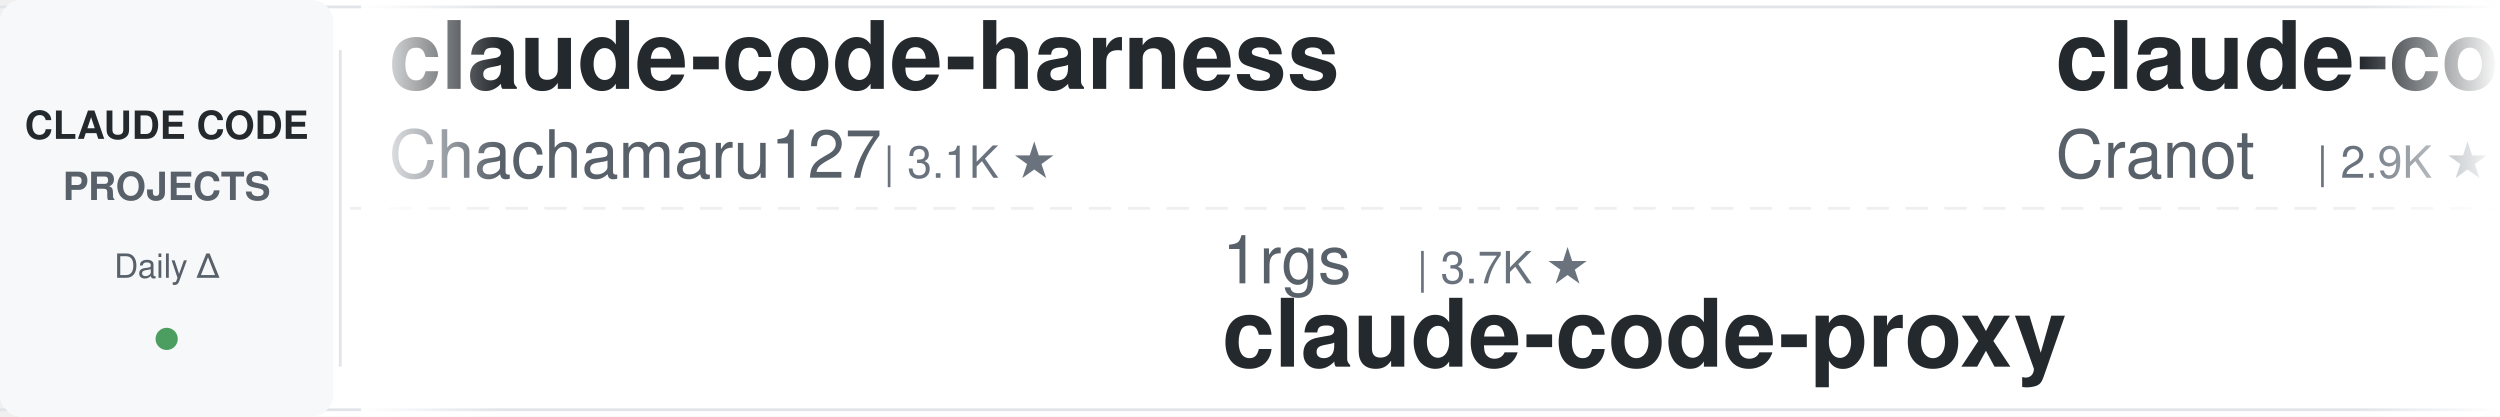
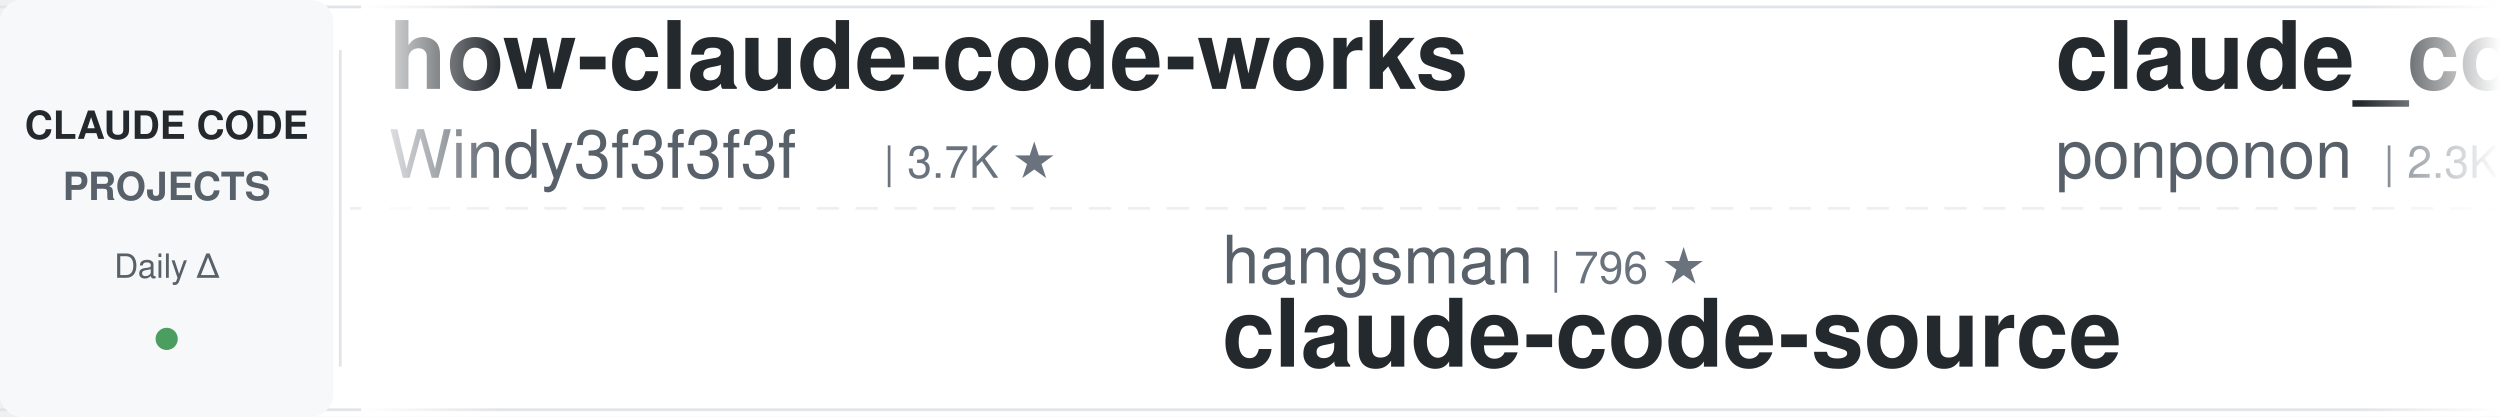
<svg xmlns="http://www.w3.org/2000/svg" width="900" height="150">
  <defs>
    <linearGradient id="leftFade" x1="0%" y1="0%" x2="100%" y2="0%">
      <stop offset="0%" style="stop-color:#ffffff;stop-opacity:1" />
      <stop offset="100%" style="stop-color:#ffffff;stop-opacity:0" />
    </linearGradient>
    <linearGradient id="rightFade" x1="0%" y1="0%" x2="100%" y2="0%">
      <stop offset="0%" style="stop-color:#ffffff;stop-opacity:0" />
      <stop offset="100%" style="stop-color:#ffffff;stop-opacity:1" />
    </linearGradient>
  </defs>
  <rect width="900" height="150" fill="#ffffff" rx="8" />
  <rect x="0" y="2" width="900" height="1" fill="#e1e4e8" />
  <rect x="0" y="147" width="900" height="1" fill="#e1e4e8" />
  <line x1="0" y1="75" x2="900" y2="75" stroke="#e1e4e8" stroke-width="1" stroke-dasharray="8 6" opacity="0.6" />
  <rect x="0" y="0" width="120" height="150" fill="#f6f8fa" rx="8" />
  <text x="60" y="50" font-family="-apple-system, BlinkMacSystemFont, 'Segoe UI', Helvetica, Arial, sans-serif" font-size="14" font-weight="600" fill="#24292e" text-anchor="middle">CLAUDE CODE</text>
  <text x="60" y="72" font-family="-apple-system, BlinkMacSystemFont, 'Segoe UI', Helvetica, Arial, sans-serif" font-size="14" font-weight="600" fill="#586069" text-anchor="middle">PROJECTS</text>
  <text x="60" y="100" font-family="-apple-system, BlinkMacSystemFont, 'Segoe UI', Helvetica, Arial, sans-serif" font-size="12" font-weight="500" fill="#586069" text-anchor="middle">Daily Δ</text>
  <circle cx="60" cy="122" r="4" fill="#22863a" opacity="0.8" />
  <rect x="122" y="18" width="1" height="114" fill="#e1e4e8" />
  <clipPath id="tickerClip">
    <rect x="130" y="0" width="770" height="150" />
  </clipPath>
  <g clip-path="url(#tickerClip)">
    <g id="tickerItems">
      <animateTransform attributeName="transform" attributeType="XML" type="translate" from="0 0" to="-3000 0" dur="54s" repeatCount="indefinite" />
      <g transform="translate(0, 0)">
-         <text x="140" y="32" font-family="-apple-system, BlinkMacSystemFont, 'Segoe UI', Helvetica, Arial, sans-serif" font-size="34" font-weight="600" fill="#24292e">claude-code-harness</text>
-         <text x="140" y="64" font-family="-apple-system, BlinkMacSystemFont, 'Segoe UI', Helvetica, Arial, sans-serif" font-size="24" font-weight="400" fill="#586069">Chachamaru127</text>
-         <text x="318" y="64" font-family="-apple-system, BlinkMacSystemFont, 'Segoe UI', Helvetica, Arial, sans-serif" font-size="16" font-weight="500" fill="#6a737d">| 3.1K ★</text>
+         <text x="140" y="32" font-family="-apple-system, BlinkMacSystemFont, 'Segoe UI', Helvetica, Arial, sans-serif" font-size="34" font-weight="600" fill="#24292e">how-claude-code-works</text>
+         <text x="140" y="64" font-family="-apple-system, BlinkMacSystemFont, 'Segoe UI', Helvetica, Arial, sans-serif" font-size="24" font-weight="400" fill="#586069">Windy3f3f3f3f</text>
+         <text x="318" y="64" font-family="-apple-system, BlinkMacSystemFont, 'Segoe UI', Helvetica, Arial, sans-serif" font-size="16" font-weight="500" fill="#6a737d">| 3.7K ★</text>
      </g>
      <g transform="translate(300, 0)">
-         <text x="140" y="102" font-family="-apple-system, BlinkMacSystemFont, 'Segoe UI', Helvetica, Arial, sans-serif" font-size="24" font-weight="400" fill="#586069">1rgs</text>
-         <text x="210" y="102" font-family="-apple-system, BlinkMacSystemFont, 'Segoe UI', Helvetica, Arial, sans-serif" font-size="16" font-weight="500" fill="#6a737d">| 3.7K ★</text>
-         <text x="140" y="132" font-family="-apple-system, BlinkMacSystemFont, 'Segoe UI', Helvetica, Arial, sans-serif" font-size="34" font-weight="600" fill="#24292e">claude-code-proxy</text>
+         <text x="140" y="102" font-family="-apple-system, BlinkMacSystemFont, 'Segoe UI', Helvetica, Arial, sans-serif" font-size="24" font-weight="400" fill="#586069">hangsman</text>
+         <text x="258" y="102" font-family="-apple-system, BlinkMacSystemFont, 'Segoe UI', Helvetica, Arial, sans-serif" font-size="16" font-weight="500" fill="#6a737d">| 796 ★</text>
+         <text x="140" y="132" font-family="-apple-system, BlinkMacSystemFont, 'Segoe UI', Helvetica, Arial, sans-serif" font-size="34" font-weight="600" fill="#24292e">claude-code-source</text>
      </g>
      <g transform="translate(600, 0)">
-         <text x="140" y="32" font-family="-apple-system, BlinkMacSystemFont, 'Segoe UI', Helvetica, Arial, sans-serif" font-size="34" font-weight="600" fill="#24292e">claude-code-guide</text>
-         <text x="140" y="64" font-family="-apple-system, BlinkMacSystemFont, 'Segoe UI', Helvetica, Arial, sans-serif" font-size="24" font-weight="400" fill="#586069">Cranot</text>
-         <text x="234" y="64" font-family="-apple-system, BlinkMacSystemFont, 'Segoe UI', Helvetica, Arial, sans-serif" font-size="16" font-weight="500" fill="#6a737d">| 2.9K ★</text>
+         <text x="140" y="32" font-family="-apple-system, BlinkMacSystemFont, 'Segoe UI', Helvetica, Arial, sans-serif" font-size="34" font-weight="600" fill="#24292e">claude_code_src</text>
+         <text x="140" y="64" font-family="-apple-system, BlinkMacSystemFont, 'Segoe UI', Helvetica, Arial, sans-serif" font-size="24" font-weight="400" fill="#586069">ponponon</text>
+         <text x="258" y="64" font-family="-apple-system, BlinkMacSystemFont, 'Segoe UI', Helvetica, Arial, sans-serif" font-size="16" font-weight="500" fill="#6a737d">| 2.3K ★</text>
      </g>
      <g transform="translate(900, 0)">
-         <text x="140" y="102" font-family="-apple-system, BlinkMacSystemFont, 'Segoe UI', Helvetica, Arial, sans-serif" font-size="24" font-weight="400" fill="#586069">huangjia2019</text>
-         <text x="306" y="102" font-family="-apple-system, BlinkMacSystemFont, 'Segoe UI', Helvetica, Arial, sans-serif" font-size="16" font-weight="500" fill="#6a737d">| 1.1K ★</text>
-         <text x="140" y="132" font-family="-apple-system, BlinkMacSystemFont, 'Segoe UI', Helvetica, Arial, sans-serif" font-size="34" font-weight="600" fill="#24292e">claude-code-engineering</text>
+         <text x="140" y="102" font-family="-apple-system, BlinkMacSystemFont, 'Segoe UI', Helvetica, Arial, sans-serif" font-size="24" font-weight="400" fill="#586069">jqueryscript</text>
+         <text x="306" y="102" font-family="-apple-system, BlinkMacSystemFont, 'Segoe UI', Helvetica, Arial, sans-serif" font-size="16" font-weight="500" fill="#6a737d">| 518 ★</text>
+         <text x="140" y="132" font-family="-apple-system, BlinkMacSystemFont, 'Segoe UI', Helvetica, Arial, sans-serif" font-size="34" font-weight="600" fill="#24292e">awesome-claude-code</text>
      </g>
      <g transform="translate(1200, 0)">
-         <text x="140" y="32" font-family="-apple-system, BlinkMacSystemFont, 'Segoe UI', Helvetica, Arial, sans-serif" font-size="34" font-weight="600" fill="#24292e">claude-code-showcase</text>
-         <text x="140" y="64" font-family="-apple-system, BlinkMacSystemFont, 'Segoe UI', Helvetica, Arial, sans-serif" font-size="24" font-weight="400" fill="#586069">ChrisWiles</text>
-         <text x="282" y="64" font-family="-apple-system, BlinkMacSystemFont, 'Segoe UI', Helvetica, Arial, sans-serif" font-size="16" font-weight="500" fill="#6a737d">| 6.1K ★</text>
+         <text x="140" y="32" font-family="-apple-system, BlinkMacSystemFont, 'Segoe UI', Helvetica, Arial, sans-serif" font-size="34" font-weight="600" fill="#24292e">claude-code-source</text>
+         <text x="140" y="64" font-family="-apple-system, BlinkMacSystemFont, 'Segoe UI', Helvetica, Arial, sans-serif" font-size="24" font-weight="400" fill="#586069">JrCx7scC</text>
+         <text x="258" y="64" font-family="-apple-system, BlinkMacSystemFont, 'Segoe UI', Helvetica, Arial, sans-serif" font-size="16" font-weight="500" fill="#6a737d">| 376 ★</text>
      </g>
      <g transform="translate(1500, 0)">
-         <text x="140" y="102" font-family="-apple-system, BlinkMacSystemFont, 'Segoe UI', Helvetica, Arial, sans-serif" font-size="24" font-weight="400" fill="#586069">fuergaosi233</text>
-         <text x="306" y="102" font-family="-apple-system, BlinkMacSystemFont, 'Segoe UI', Helvetica, Arial, sans-serif" font-size="16" font-weight="500" fill="#6a737d">| 2.8K ★</text>
-         <text x="140" y="132" font-family="-apple-system, BlinkMacSystemFont, 'Segoe UI', Helvetica, Arial, sans-serif" font-size="34" font-weight="600" fill="#24292e">claude-code-proxy</text>
+         <text x="140" y="102" font-family="-apple-system, BlinkMacSystemFont, 'Segoe UI', Helvetica, Arial, sans-serif" font-size="24" font-weight="400" fill="#586069">Piebald-AI</text>
+         <text x="282" y="102" font-family="-apple-system, BlinkMacSystemFont, 'Segoe UI', Helvetica, Arial, sans-serif" font-size="16" font-weight="500" fill="#6a737d">| 12.8K ★</text>
+         <text x="140" y="132" font-family="-apple-system, BlinkMacSystemFont, 'Segoe UI', Helvetica, Arial, sans-serif" font-size="34" font-weight="600" fill="#24292e">claude-code-system-promp...</text>
      </g>
      <g transform="translate(1800, 0)">
-         <text x="140" y="32" font-family="-apple-system, BlinkMacSystemFont, 'Segoe UI', Helvetica, Arial, sans-serif" font-size="34" font-weight="600" fill="#24292e">Dive-into-Claude-Code</text>
-         <text x="140" y="64" font-family="-apple-system, BlinkMacSystemFont, 'Segoe UI', Helvetica, Arial, sans-serif" font-size="24" font-weight="400" fill="#586069">VILA-Lab</text>
-         <text x="258" y="64" font-family="-apple-system, BlinkMacSystemFont, 'Segoe UI', Helvetica, Arial, sans-serif" font-size="16" font-weight="500" fill="#6a737d">| 2.1K ★</text>
+         <text x="140" y="32" font-family="-apple-system, BlinkMacSystemFont, 'Segoe UI', Helvetica, Arial, sans-serif" font-size="34" font-weight="600" fill="#24292e">claude-code-base-action</text>
+         <text x="140" y="64" font-family="-apple-system, BlinkMacSystemFont, 'Segoe UI', Helvetica, Arial, sans-serif" font-size="24" font-weight="400" fill="#586069">anthropics</text>
+         <text x="282" y="64" font-family="-apple-system, BlinkMacSystemFont, 'Segoe UI', Helvetica, Arial, sans-serif" font-size="16" font-weight="500" fill="#6a737d">| 987 ★</text>
      </g>
      <g transform="translate(2100, 0)">
-         <text x="140" y="102" font-family="-apple-system, BlinkMacSystemFont, 'Segoe UI', Helvetica, Arial, sans-serif" font-size="24" font-weight="400" fill="#586069">affaan-m</text>
-         <text x="258" y="102" font-family="-apple-system, BlinkMacSystemFont, 'Segoe UI', Helvetica, Arial, sans-serif" font-size="16" font-weight="500" fill="#6a737d">| 266.1K ★</text>
-         <text x="140" y="132" font-family="-apple-system, BlinkMacSystemFont, 'Segoe UI', Helvetica, Arial, sans-serif" font-size="34" font-weight="600" fill="#24292e">ECC</text>
+         <text x="140" y="102" font-family="-apple-system, BlinkMacSystemFont, 'Segoe UI', Helvetica, Arial, sans-serif" font-size="24" font-weight="400" fill="#586069">repowise-dev</text>
+         <text x="306" y="102" font-family="-apple-system, BlinkMacSystemFont, 'Segoe UI', Helvetica, Arial, sans-serif" font-size="16" font-weight="500" fill="#6a737d">| 1.2K ★</text>
+         <text x="140" y="132" font-family="-apple-system, BlinkMacSystemFont, 'Segoe UI', Helvetica, Arial, sans-serif" font-size="34" font-weight="600" fill="#24292e">claude-code-prompts</text>
      </g>
      <g transform="translate(2400, 0)">
-         <text x="140" y="32" font-family="-apple-system, BlinkMacSystemFont, 'Segoe UI', Helvetica, Arial, sans-serif" font-size="34" font-weight="600" fill="#24292e">claude-code-infrastructu...</text>
-         <text x="140" y="64" font-family="-apple-system, BlinkMacSystemFont, 'Segoe UI', Helvetica, Arial, sans-serif" font-size="24" font-weight="400" fill="#586069">diet103</text>
-         <text x="246" y="64" font-family="-apple-system, BlinkMacSystemFont, 'Segoe UI', Helvetica, Arial, sans-serif" font-size="16" font-weight="500" fill="#6a737d">| 10.0K ★</text>
+         <text x="140" y="32" font-family="-apple-system, BlinkMacSystemFont, 'Segoe UI', Helvetica, Arial, sans-serif" font-size="34" font-weight="600" fill="#24292e">pi-vs-claude-code</text>
+         <text x="140" y="64" font-family="-apple-system, BlinkMacSystemFont, 'Segoe UI', Helvetica, Arial, sans-serif" font-size="24" font-weight="400" fill="#586069">disler</text>
+         <text x="234" y="64" font-family="-apple-system, BlinkMacSystemFont, 'Segoe UI', Helvetica, Arial, sans-serif" font-size="16" font-weight="500" fill="#6a737d">| 1.7K ★</text>
      </g>
      <g transform="translate(2700, 0)">
-         <text x="140" y="102" font-family="-apple-system, BlinkMacSystemFont, 'Segoe UI', Helvetica, Arial, sans-serif" font-size="24" font-weight="400" fill="#586069">disler</text>
-         <text x="234" y="102" font-family="-apple-system, BlinkMacSystemFont, 'Segoe UI', Helvetica, Arial, sans-serif" font-size="16" font-weight="500" fill="#6a737d">| 1.7K ★</text>
-         <text x="140" y="132" font-family="-apple-system, BlinkMacSystemFont, 'Segoe UI', Helvetica, Arial, sans-serif" font-size="34" font-weight="600" fill="#24292e">pi-vs-claude-code</text>
+         <text x="140" y="102" font-family="-apple-system, BlinkMacSystemFont, 'Segoe UI', Helvetica, Arial, sans-serif" font-size="24" font-weight="400" fill="#586069">Alishahryar1</text>
+         <text x="306" y="102" font-family="-apple-system, BlinkMacSystemFont, 'Segoe UI', Helvetica, Arial, sans-serif" font-size="16" font-weight="500" fill="#6a737d">| 55.8K ★</text>
+         <text x="140" y="132" font-family="-apple-system, BlinkMacSystemFont, 'Segoe UI', Helvetica, Arial, sans-serif" font-size="34" font-weight="600" fill="#24292e">free-claude-code</text>
      </g>
      <g transform="translate(3000, 0)">
-         <text x="140" y="32" font-family="-apple-system, BlinkMacSystemFont, 'Segoe UI', Helvetica, Arial, sans-serif" font-size="34" font-weight="600" fill="#24292e">claude-code-harness</text>
-         <text x="140" y="64" font-family="-apple-system, BlinkMacSystemFont, 'Segoe UI', Helvetica, Arial, sans-serif" font-size="24" font-weight="400" fill="#586069">Chachamaru127</text>
-         <text x="318" y="64" font-family="-apple-system, BlinkMacSystemFont, 'Segoe UI', Helvetica, Arial, sans-serif" font-size="16" font-weight="500" fill="#6a737d">| 3.1K ★</text>
+         <text x="140" y="32" font-family="-apple-system, BlinkMacSystemFont, 'Segoe UI', Helvetica, Arial, sans-serif" font-size="34" font-weight="600" fill="#24292e">how-claude-code-works</text>
+         <text x="140" y="64" font-family="-apple-system, BlinkMacSystemFont, 'Segoe UI', Helvetica, Arial, sans-serif" font-size="24" font-weight="400" fill="#586069">Windy3f3f3f3f</text>
+         <text x="318" y="64" font-family="-apple-system, BlinkMacSystemFont, 'Segoe UI', Helvetica, Arial, sans-serif" font-size="16" font-weight="500" fill="#6a737d">| 3.7K ★</text>
      </g>
      <g transform="translate(3300, 0)">
-         <text x="140" y="102" font-family="-apple-system, BlinkMacSystemFont, 'Segoe UI', Helvetica, Arial, sans-serif" font-size="24" font-weight="400" fill="#586069">1rgs</text>
-         <text x="210" y="102" font-family="-apple-system, BlinkMacSystemFont, 'Segoe UI', Helvetica, Arial, sans-serif" font-size="16" font-weight="500" fill="#6a737d">| 3.7K ★</text>
-         <text x="140" y="132" font-family="-apple-system, BlinkMacSystemFont, 'Segoe UI', Helvetica, Arial, sans-serif" font-size="34" font-weight="600" fill="#24292e">claude-code-proxy</text>
+         <text x="140" y="102" font-family="-apple-system, BlinkMacSystemFont, 'Segoe UI', Helvetica, Arial, sans-serif" font-size="24" font-weight="400" fill="#586069">hangsman</text>
+         <text x="258" y="102" font-family="-apple-system, BlinkMacSystemFont, 'Segoe UI', Helvetica, Arial, sans-serif" font-size="16" font-weight="500" fill="#6a737d">| 796 ★</text>
+         <text x="140" y="132" font-family="-apple-system, BlinkMacSystemFont, 'Segoe UI', Helvetica, Arial, sans-serif" font-size="34" font-weight="600" fill="#24292e">claude-code-source</text>
      </g>
      <g transform="translate(3600, 0)">
-         <text x="140" y="32" font-family="-apple-system, BlinkMacSystemFont, 'Segoe UI', Helvetica, Arial, sans-serif" font-size="34" font-weight="600" fill="#24292e">claude-code-guide</text>
-         <text x="140" y="64" font-family="-apple-system, BlinkMacSystemFont, 'Segoe UI', Helvetica, Arial, sans-serif" font-size="24" font-weight="400" fill="#586069">Cranot</text>
-         <text x="234" y="64" font-family="-apple-system, BlinkMacSystemFont, 'Segoe UI', Helvetica, Arial, sans-serif" font-size="16" font-weight="500" fill="#6a737d">| 2.9K ★</text>
+         <text x="140" y="32" font-family="-apple-system, BlinkMacSystemFont, 'Segoe UI', Helvetica, Arial, sans-serif" font-size="34" font-weight="600" fill="#24292e">claude_code_src</text>
+         <text x="140" y="64" font-family="-apple-system, BlinkMacSystemFont, 'Segoe UI', Helvetica, Arial, sans-serif" font-size="24" font-weight="400" fill="#586069">ponponon</text>
+         <text x="258" y="64" font-family="-apple-system, BlinkMacSystemFont, 'Segoe UI', Helvetica, Arial, sans-serif" font-size="16" font-weight="500" fill="#6a737d">| 2.3K ★</text>
      </g>
      <g transform="translate(3900, 0)">
-         <text x="140" y="102" font-family="-apple-system, BlinkMacSystemFont, 'Segoe UI', Helvetica, Arial, sans-serif" font-size="24" font-weight="400" fill="#586069">huangjia2019</text>
-         <text x="306" y="102" font-family="-apple-system, BlinkMacSystemFont, 'Segoe UI', Helvetica, Arial, sans-serif" font-size="16" font-weight="500" fill="#6a737d">| 1.1K ★</text>
-         <text x="140" y="132" font-family="-apple-system, BlinkMacSystemFont, 'Segoe UI', Helvetica, Arial, sans-serif" font-size="34" font-weight="600" fill="#24292e">claude-code-engineering</text>
+         <text x="140" y="102" font-family="-apple-system, BlinkMacSystemFont, 'Segoe UI', Helvetica, Arial, sans-serif" font-size="24" font-weight="400" fill="#586069">jqueryscript</text>
+         <text x="306" y="102" font-family="-apple-system, BlinkMacSystemFont, 'Segoe UI', Helvetica, Arial, sans-serif" font-size="16" font-weight="500" fill="#6a737d">| 518 ★</text>
+         <text x="140" y="132" font-family="-apple-system, BlinkMacSystemFont, 'Segoe UI', Helvetica, Arial, sans-serif" font-size="34" font-weight="600" fill="#24292e">awesome-claude-code</text>
      </g>
    </g>
  </g>
  <rect x="130" y="0" width="50" height="150" fill="url(#leftFade)" />
  <rect x="850" y="0" width="50" height="150" fill="url(#rightFade)" />
</svg>
